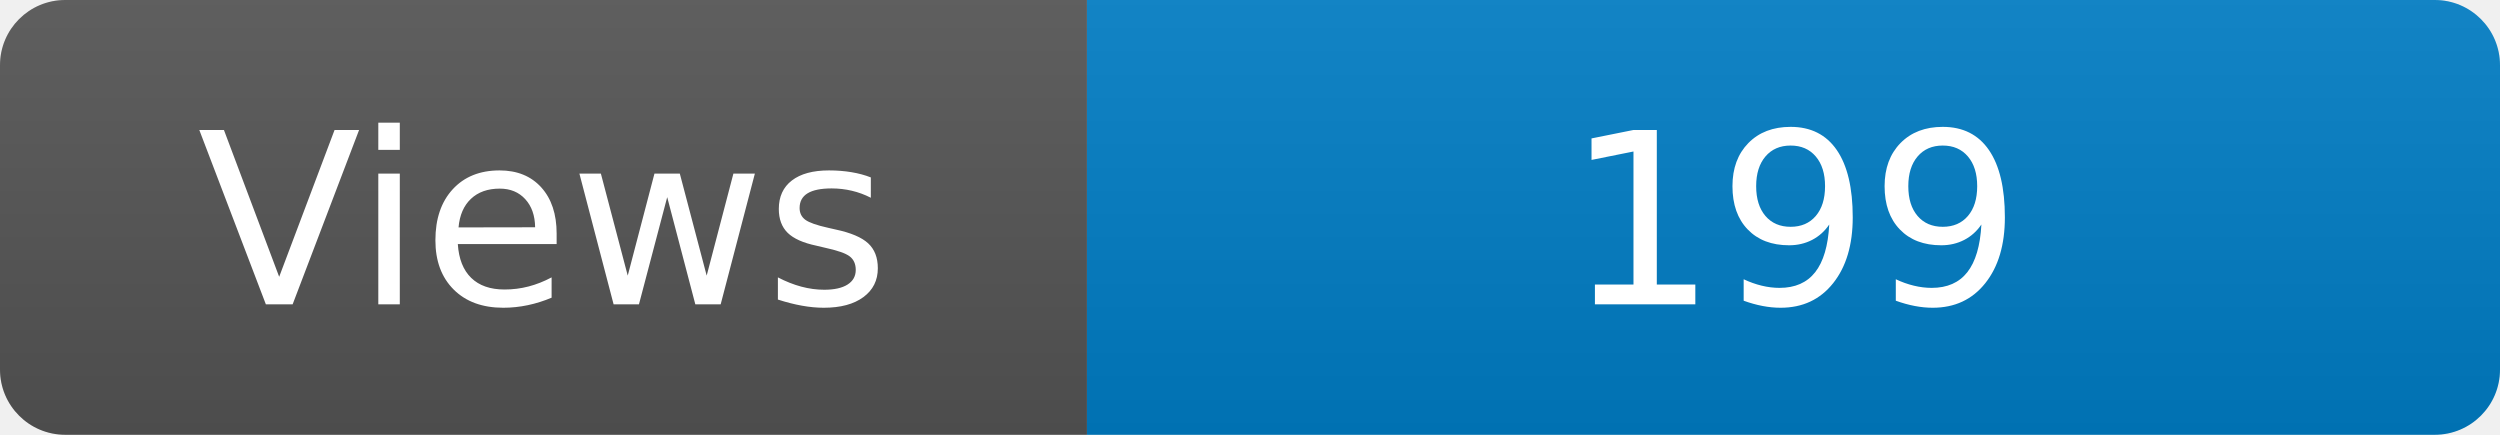
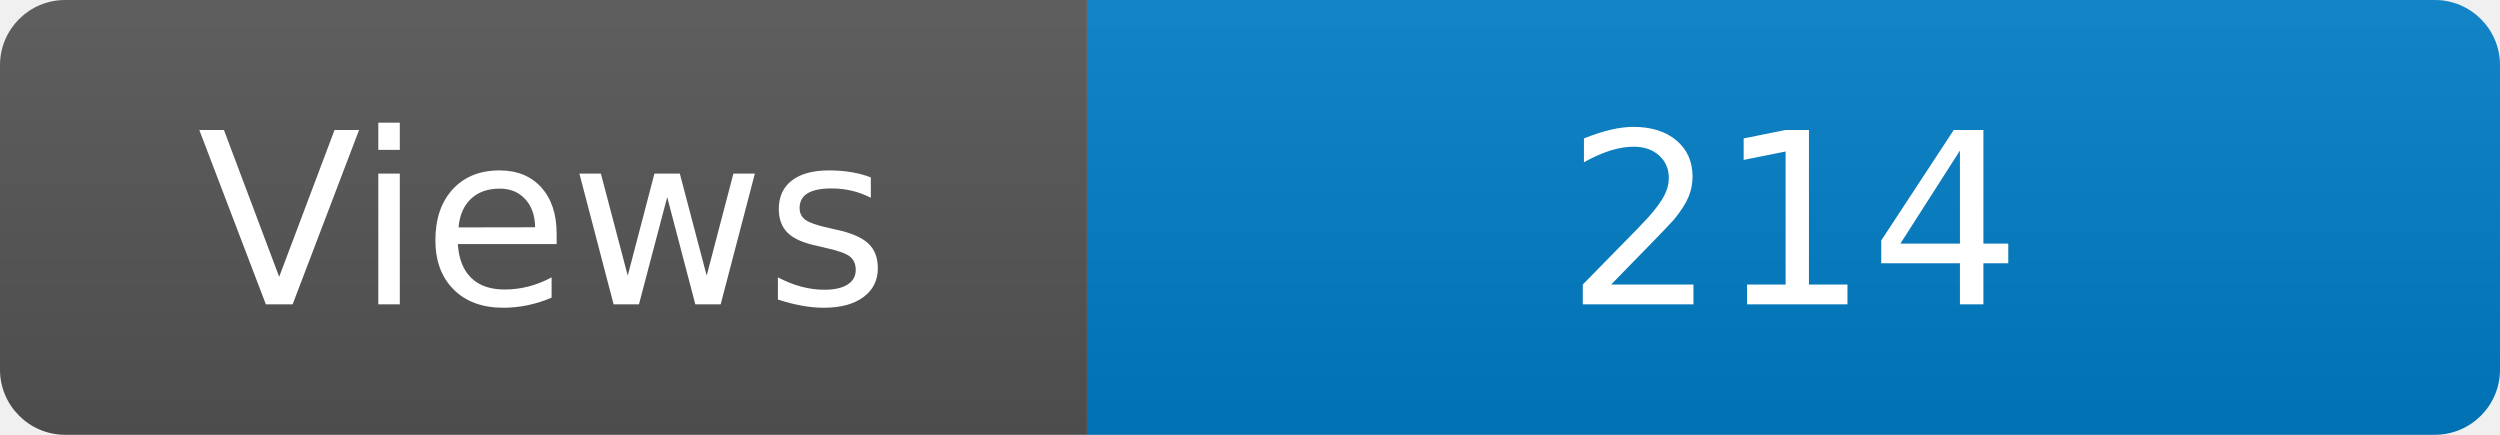
<svg xmlns="http://www.w3.org/2000/svg" width="115" height="20" role="img" aria-label="Maintained?: yes">
  <linearGradient id="s" x2="0" y2="100%">
    <stop offset="0" stop-color="#bbb" stop-opacity=".1" />
    <stop offset="1" stop-opacity=".1" />
  </linearGradient>
  <clipPath id="r">
    <rect width="115" height="20" rx="3" fill="#fff" />
  </clipPath>
  <g clip-path="url(#r)">
    <rect width="50" height="20" fill="#555" />
    <rect x="50" width="160" height="20" fill="#007ec6" />
    <rect width="115" height="20" fill="url(#s)" />
  </g>
  <g fill="#fff" text-anchor="middle" font-family="Verdana,Geneva,DejaVu Sans,sans-serif" font-size="110">
    <text x="250" y="140" transform="scale(.1)" fill="#fff">Views</text>
-     <text x="825" y="140" transform="scale(.1)" fill="#fff">199</text>
+     <text x="825" y="140" transform="scale(.1)" fill="#fff">214</text>
  </g>
</svg>
